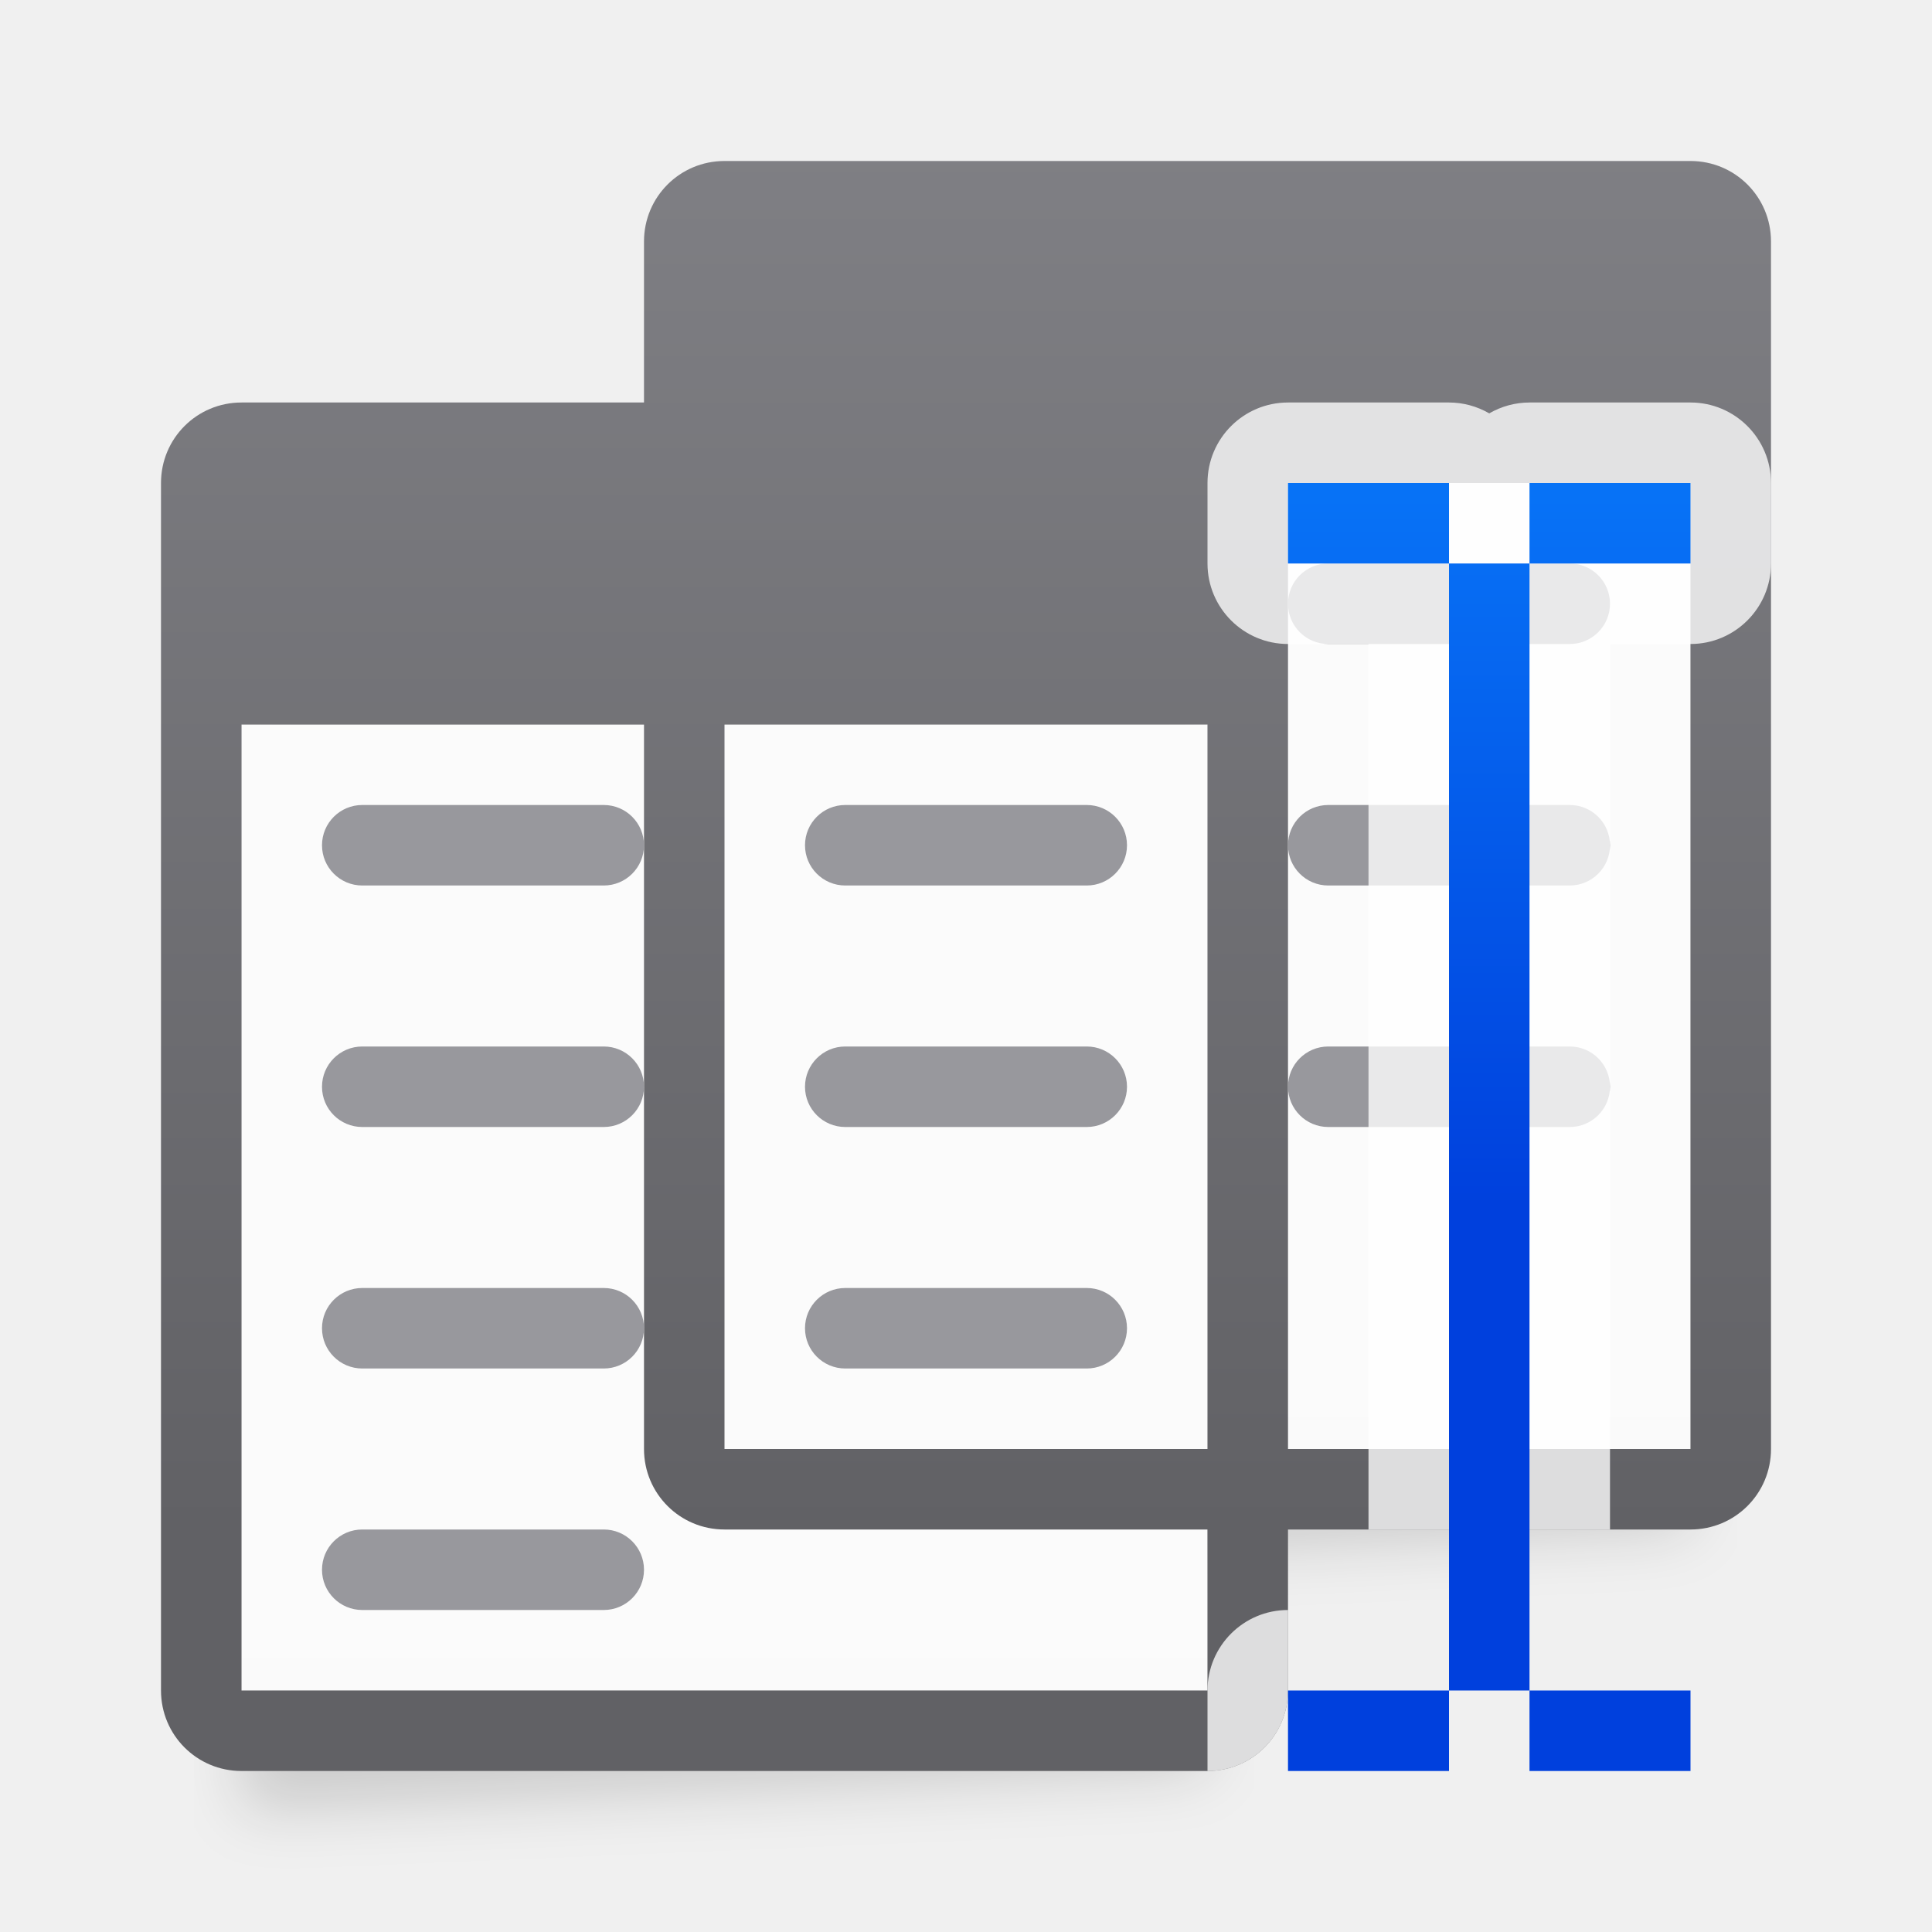
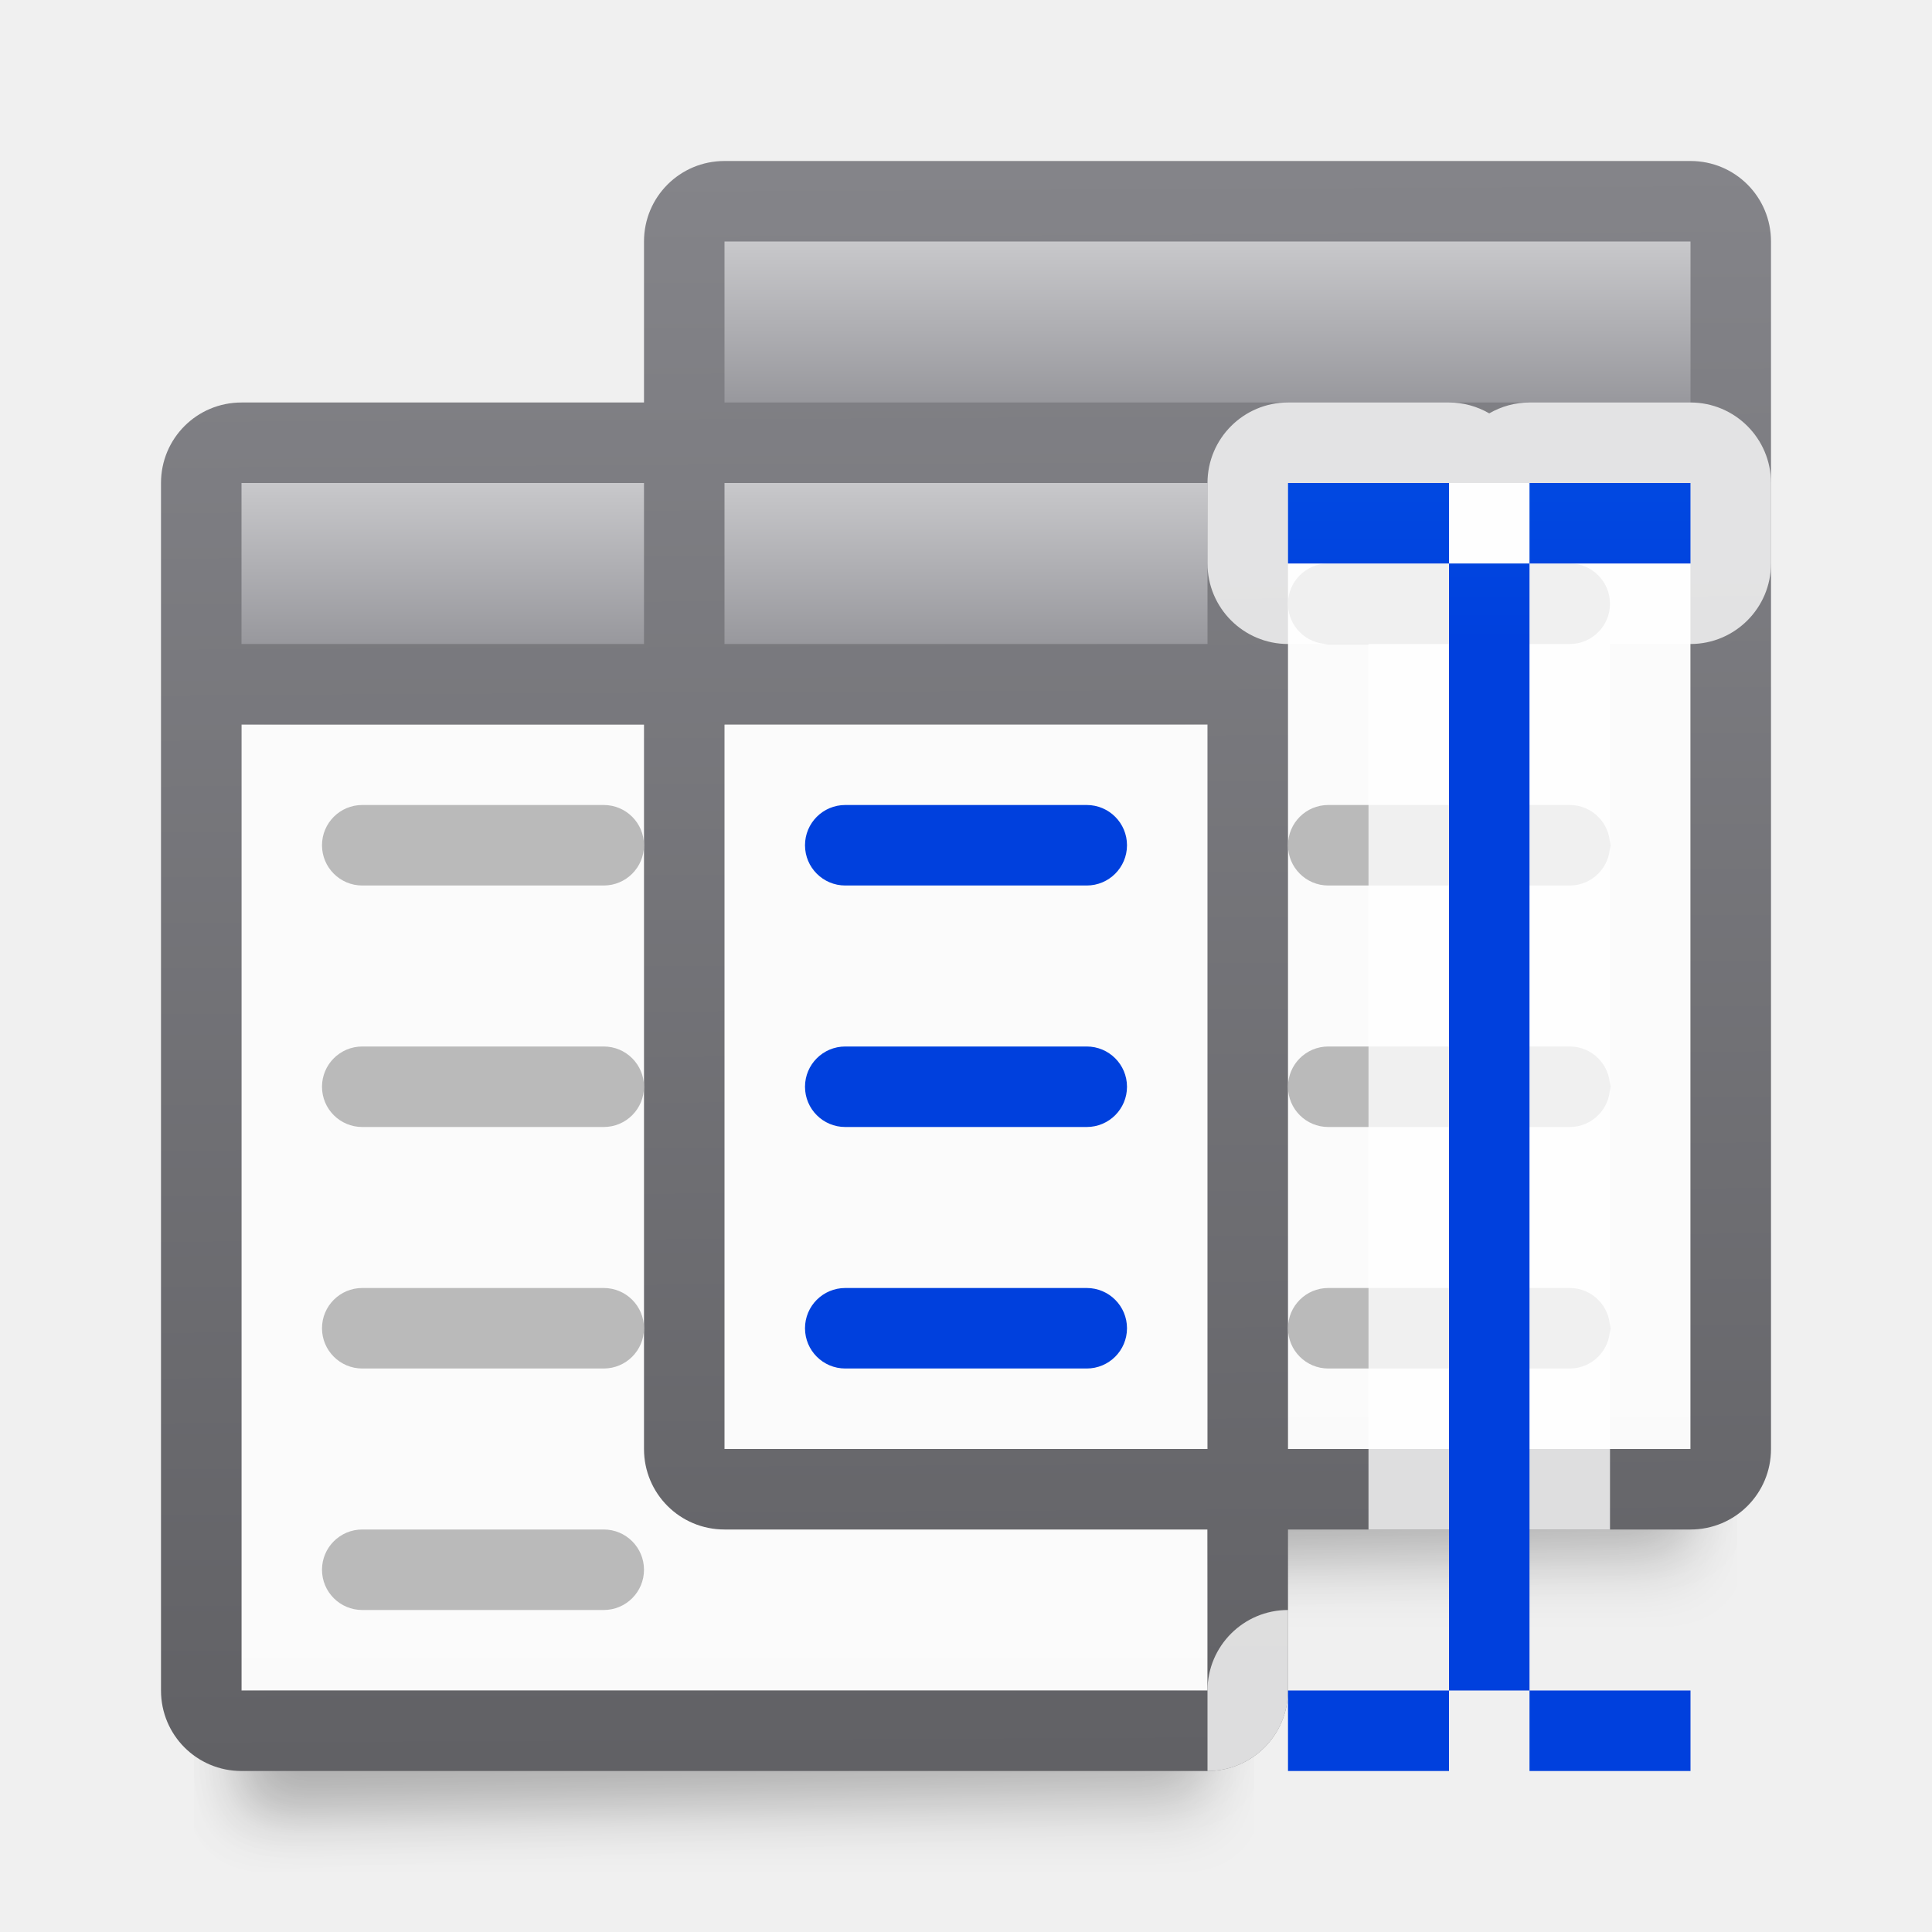
<svg xmlns="http://www.w3.org/2000/svg" xmlns:xlink="http://www.w3.org/1999/xlink" viewBox="0 0 24 24">
-   <linearGradient id="a" gradientUnits="userSpaceOnUse" x1="69" x2="69" xlink:href="#e" y1="32" y2="17" />
-   <linearGradient id="b" gradientUnits="userSpaceOnUse" x1="18" x2="18" y1="-1" y2="19">
+   <linearGradient id="a" gradientTransform="translate(0 3)" gradientUnits="userSpaceOnUse" x1="12" x2="12" y1="3" y2="5">
+     <stop offset="0" stop-color="#c8c8cb" />
+     <stop offset="1" stop-color="#98989d" />
+   </linearGradient>
+   <linearGradient id="b" gradientTransform="translate(6)" gradientUnits="userSpaceOnUse" x1="12" x2="12" xlink:href="#a" y1="3" y2="5" />
+   <linearGradient id="c" gradientTransform="translate(0 3)" gradientUnits="userSpaceOnUse" x1="12" x2="12" xlink:href="#a" y1="3" y2="5" />
+   <linearGradient id="d" gradientTransform="translate(38 -14)" gradientUnits="userSpaceOnUse" x1="17.602" x2="19.37" y1="20.403" y2="7.364">
+     <stop offset="0" stop-color="#0040dd" />
+     <stop offset="1" stop-color="#0a84ff" />
+   </linearGradient>
+   <linearGradient id="e" gradientUnits="userSpaceOnUse" x1="12" x2="12" xlink:href="#d" y1="11" y2="10" />
+   <linearGradient id="f" gradientUnits="userSpaceOnUse" x1="12" x2="12" xlink:href="#d" y1="14" y2="13" />
+   <linearGradient id="g" gradientUnits="userSpaceOnUse" x1="12" x2="12" xlink:href="#d" y1="17" y2="16" />
+   <filter id="h" color-interpolation-filters="sRGB" height="1.095" width="1.097" x="-.049" y="-.047">
+     <feGaussianBlur stdDeviation=".366" />
+   </filter>
+   <linearGradient id="i" gradientUnits="userSpaceOnUse" x1="18" x2="18" xlink:href="#d" y1="22" y2="6" />
+   <linearGradient id="j" gradientUnits="userSpaceOnUse" x1="69" x2="69" xlink:href="#l" y1="32" y2="17" />
+   <linearGradient id="k" gradientUnits="userSpaceOnUse" x1="17.898" x2="18" y1="2.051" y2="21.847">
    <stop offset="0" stop-color="#848489" />
    <stop offset="1" stop-color="#616165" />
  </linearGradient>
-   <linearGradient id="c" gradientUnits="userSpaceOnUse" x1="93.5" x2="93.5" y1="15" y2="3">
-     <stop offset="0" stop-color="#0040dd" />
-     <stop offset="1" stop-color="#0a84ff" />
-   </linearGradient>
-   <filter id="d" color-interpolation-filters="sRGB" height="1.095" width="1.097" x="-.049" y="-.047">
-     <feGaussianBlur stdDeviation=".366" />
-   </filter>
-   <linearGradient id="e" gradientUnits="userSpaceOnUse" x1="63" x2="63" y1="35" y2="20">
+   <linearGradient id="l" gradientUnits="userSpaceOnUse" x1="63" x2="63" y1="35" y2="20">
    <stop offset="0" stop-color="#e9e9e9" />
    <stop offset=".286" stop-color="#f2f2f2" />
    <stop offset="1" stop-color="#fbfbfb" />
  </linearGradient>
-   <path d="m9 3.5 12-.5v16l-12 .5z" filter="url(#d)" opacity=".15" stroke-width="1.015" />
-   <path d="m9 6h12v12h-12z" fill="url(#a)" />
-   <path d="m3 6.5 12-.5v16l-12 .5z" filter="url(#d)" opacity=".15" stroke-width="1.015" />
-   <path d="m3 9h12v12h-12z" fill="url(#e)" />
-   <path d="m9 2c-.554 0-1 .446-1 1v2h-5c-.554 0-1 .446-1 1v15c0 .554.446 1 1 1h12c.554 0 1-.446 1-1v-2h5c.554 0 1-.446 1-1v-15c0-.554-.446-1-1-1zm7 4h5v12h-5zm-13 3h5v9c0 .554.446 1 1 1h6v2h-12zm6 0h6v9h-6z" fill="url(#b)" />
+   <g stroke-width="1.015">
+     <path d="m9 4.941h12v14.559h-12z" filter="url(#h)" opacity=".15" />
+     <path d="m3 8h12v14.559h-12z" filter="url(#h)" opacity=".15" />
+     <path d="m9 3.5 12-.5v16l-12 .5z" filter="url(#h)" opacity=".15" />
+   </g>
+   <path d="m9 6h12v12h-12z" fill="url(#j)" />
+   <path d="m3 6.5 12-.5v16l-12 .5z" filter="url(#h)" opacity=".15" stroke-width="1.015" />
+   <path d="m3 9h12v12h-12z" fill="url(#l)" />
+   <path d="m9 2c-.554 0-1 .446-1 1v2h-5c-.554 0-1 .446-1 1v15c0 .554.446 1 1 1h12c.554 0 1-.446 1-1v-2h5c.554 0 1-.446 1-1v-15c0-.554-.446-1-1-1zm7 4h5v12h-5zm-13 3h5v9c0 .554.446 1 1 1h6v2h-12zm6 0h6v9h-6z" fill="url(#k)" />
  <g fill="#98989d">
-     <rect height="1" rx=".5" width="4" x="16" y="13" />
-     <rect height="1" rx=".5" width="4" x="16" y="10" />
-     <rect height="1" rx=".5" width="4" x="16" y="7" />
-     <rect height="1" rx=".5" width="4" x="4" y="10" />
-     <rect height="1" rx=".5" width="4" x="4" y="13" />
-     <rect height="1" rx=".5" width="4" x="4" y="16" />
-     <rect height="1" rx=".5" width="4" x="10" y="16" />
-     <rect height="1" rx=".5" width="4" x="10" y="10" />
-     <rect height="1" rx=".5" width="4" x="10" y="13" />
-     <rect height="1" rx=".5" width="4" x="4" y="19" />
+     <g fill="#bababa">
+       <rect height="1" rx=".5" width="4" x="16" y="13" />
+       <rect height="1" rx=".5" width="4" x="16" y="10" />
+       <rect height="1" rx=".5" width="4" x="16" y="7" />
+       <rect height="1" rx=".5" width="4" x="4" y="10" />
+       <rect height="1" rx=".5" width="4" x="4" y="13" />
+       <rect height="1" rx=".5" width="4" x="4" y="16" />
+     </g>
+     <rect fill="url(#g)" height="1" rx=".5" width="4" x="10" y="16" />
+     <rect fill="url(#e)" height="1" rx=".5" width="4" x="10" y="10" />
+     <rect fill="url(#f)" height="1" rx=".5" width="4" x="10" y="13" />
+     <rect fill="#bababa" height="1" rx=".5" width="4" x="4" y="19" />
+     <rect fill="#bababa" height="1" rx=".5" width="4" x="16" y="16" />
  </g>
+   <path d="m3 6v2h5v-2zm6 0v2h6v-2z" fill="url(#c)" />
+   <path d="m9 3h12v2h-12z" fill="url(#b)" />
  <path d="m16 5c-.552 0-1.0.448-1 1v1c0.0.552.448 1 1 1h1v.635 10.365h3v-10.365-.635h1c.552-0.0 1-.448 1-1v-1c-0-.552-.448-1-1-1h-2c-.176 0-.348.047-.5.135-.152-.088-.324-.135-.5-.135zm0 15c-.552 0-1.0.448-1 1v1c.554 0 1-.446 1-1z" fill="#fff" fill-opacity=".784" />
-   <path d="m16 6v1h2v-1zm2 1v14h1v-14zm1 0h2v-1h-2zm0 14v1h2v-1zm-1 0h-2v1h2z" fill="url(#c)" />
+   <path d="m16 6v1h2v-1zm2 1v14h1v-14zm1 0h2v-1h-2zm0 14v1h2v-1zm-1 0h-2v1h2z" fill="url(#i)" />
</svg>
